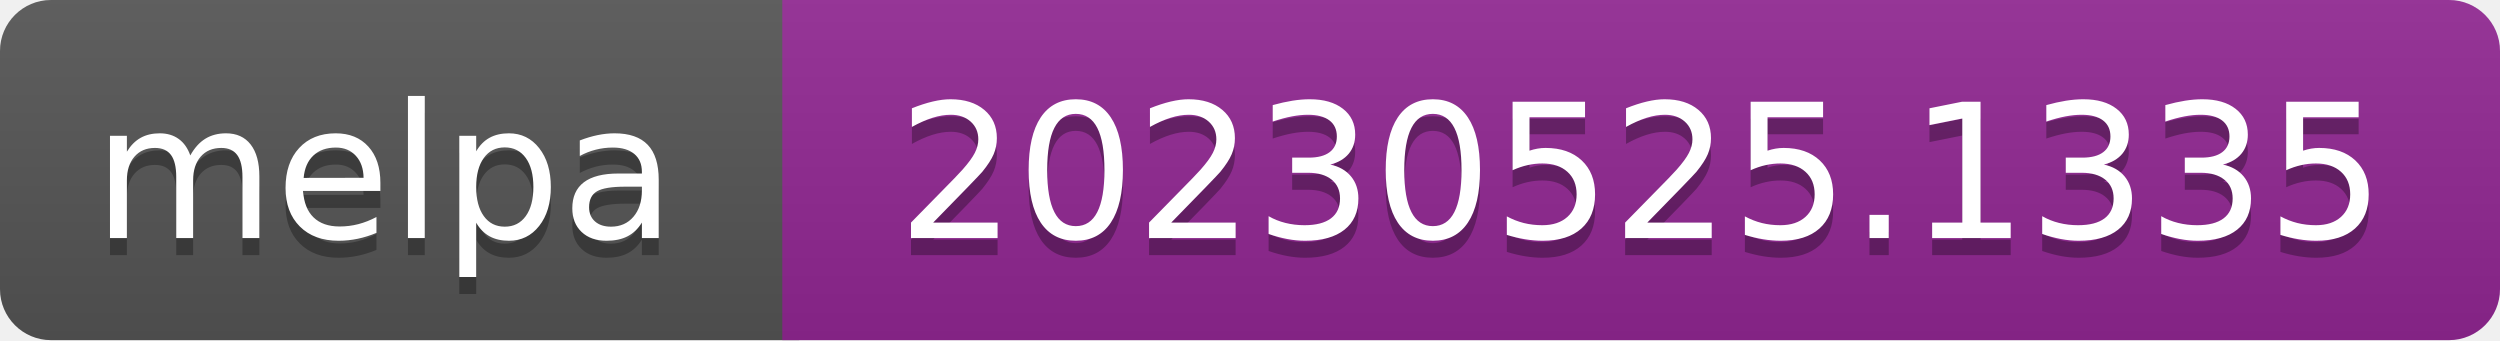
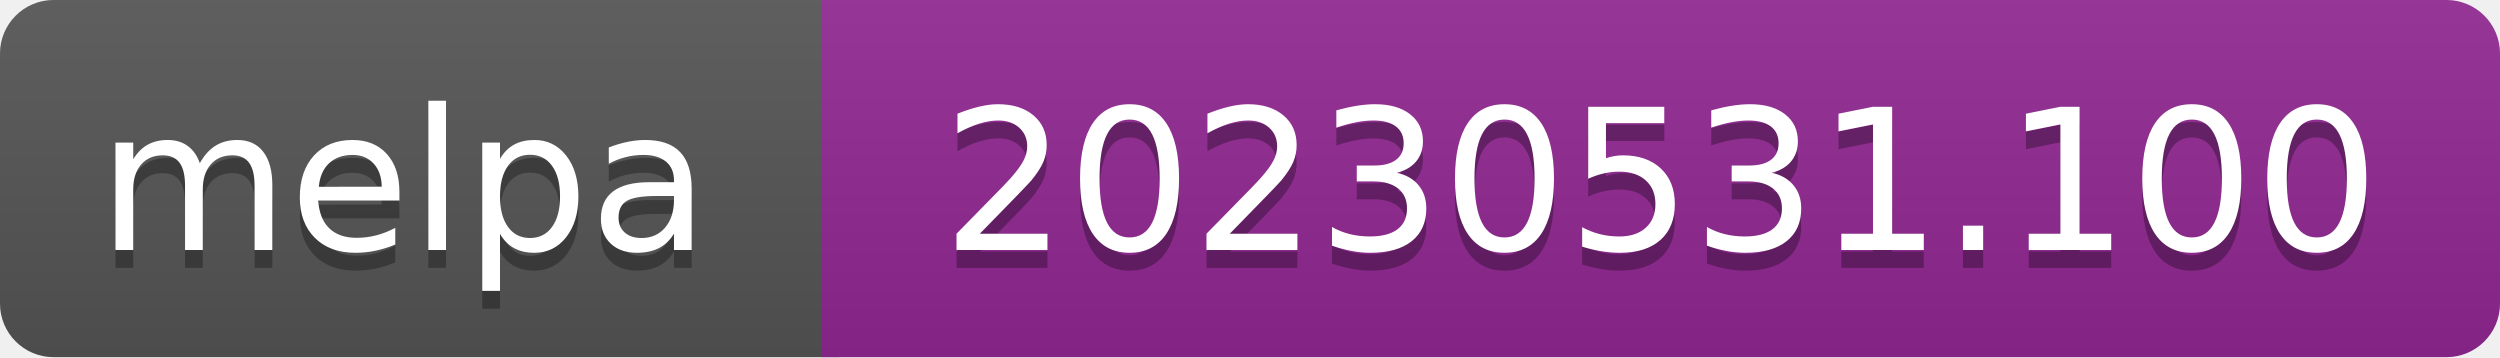
- <svg xmlns="http://www.w3.org/2000/svg" width="147" height="20" role="img" aria-label="melpa: 20230525.1335">
+ <svg xmlns="http://www.w3.org/2000/svg" width="140" height="20" role="img" aria-label="melpa: 20230531.100">
  <linearGradient id="s" x2="0" y2="100%">
    <stop offset="0" stop-color="#bbb" stop-opacity=".1" />
    <stop offset="1" stop-opacity=".1" />
  </linearGradient>
  <clipPath id="r">
-     <rect width="147" height="20" rx="3" fill="#fff" />
+     <rect width="140" height="20" rx="3" fill="#fff" />
  </clipPath>
  <g clip-path="url(#r)">
    <rect width="47" height="20" fill="#555" />
-     <rect x="46" width="147" height="20" fill="#922793" />
-     <rect width="147" height="20" fill="url(#s)" />
+     <rect x="46" width="140" height="20" fill="#922793" />
+     <rect width="140" height="20" fill="url(#s)" />
  </g>
  <g fill="#fff" text-anchor="middle" font-family="Verdana,Geneva,DejaVu Sans,sans-serif" font-size="110" text-rendering="geometricPrecision">
    <text aria-hidden="true" x="226" y="150" fill="#010101" fill-opacity=".3" transform="scale(.1)" textLength="343">melpa</text>
    <text x="226" y="140" transform="scale(.1)" fill="#fff" textLength="343">melpa</text>
-     <text aria-hidden="true" x="965" y="150" fill="#010101" fill-opacity=".3" transform="scale(.1)" textLength="875">20230525.1335</text>
-     <text x="965" y="140" transform="scale(.1)" fill="#fff" textLength="875">20230525.1335</text>
+     <text aria-hidden="true" x="930" y="150" fill="#010101" fill-opacity=".3" transform="scale(.1)" textLength="805">20230531.100</text>
+     <text x="930" y="140" transform="scale(.1)" fill="#fff" textLength="805">20230531.100</text>
  </g>
</svg>
